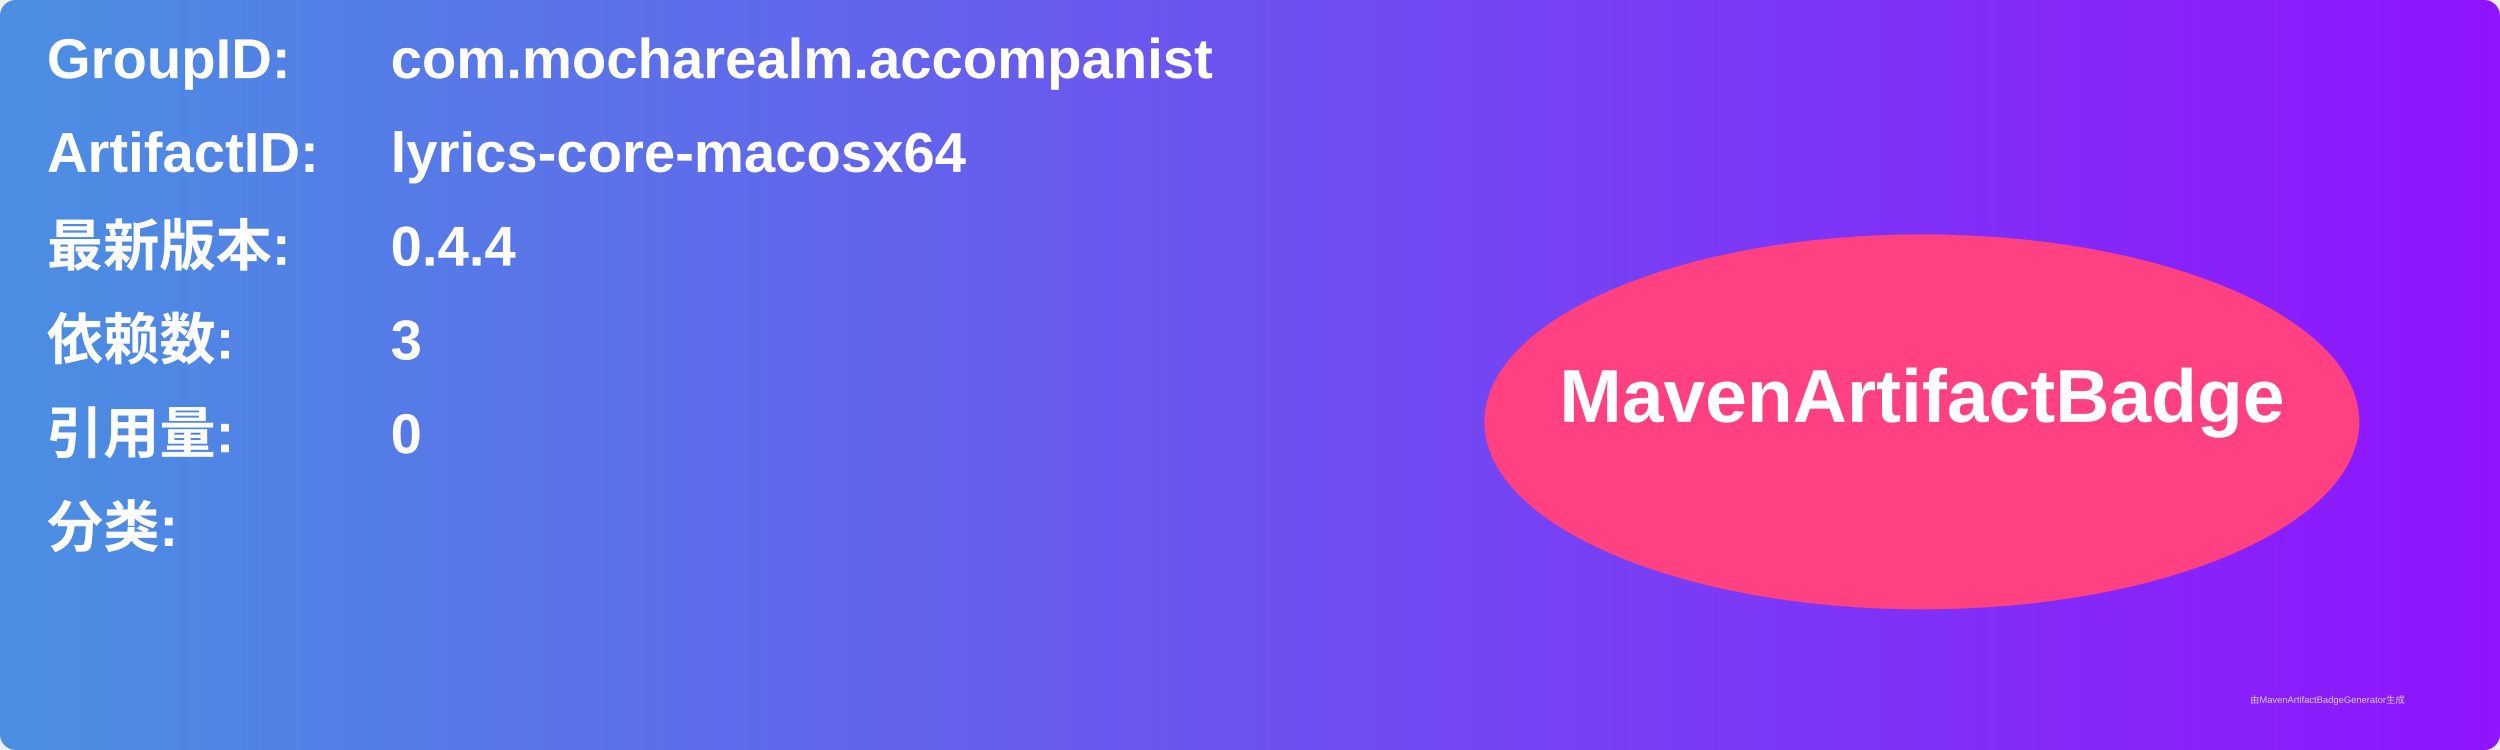
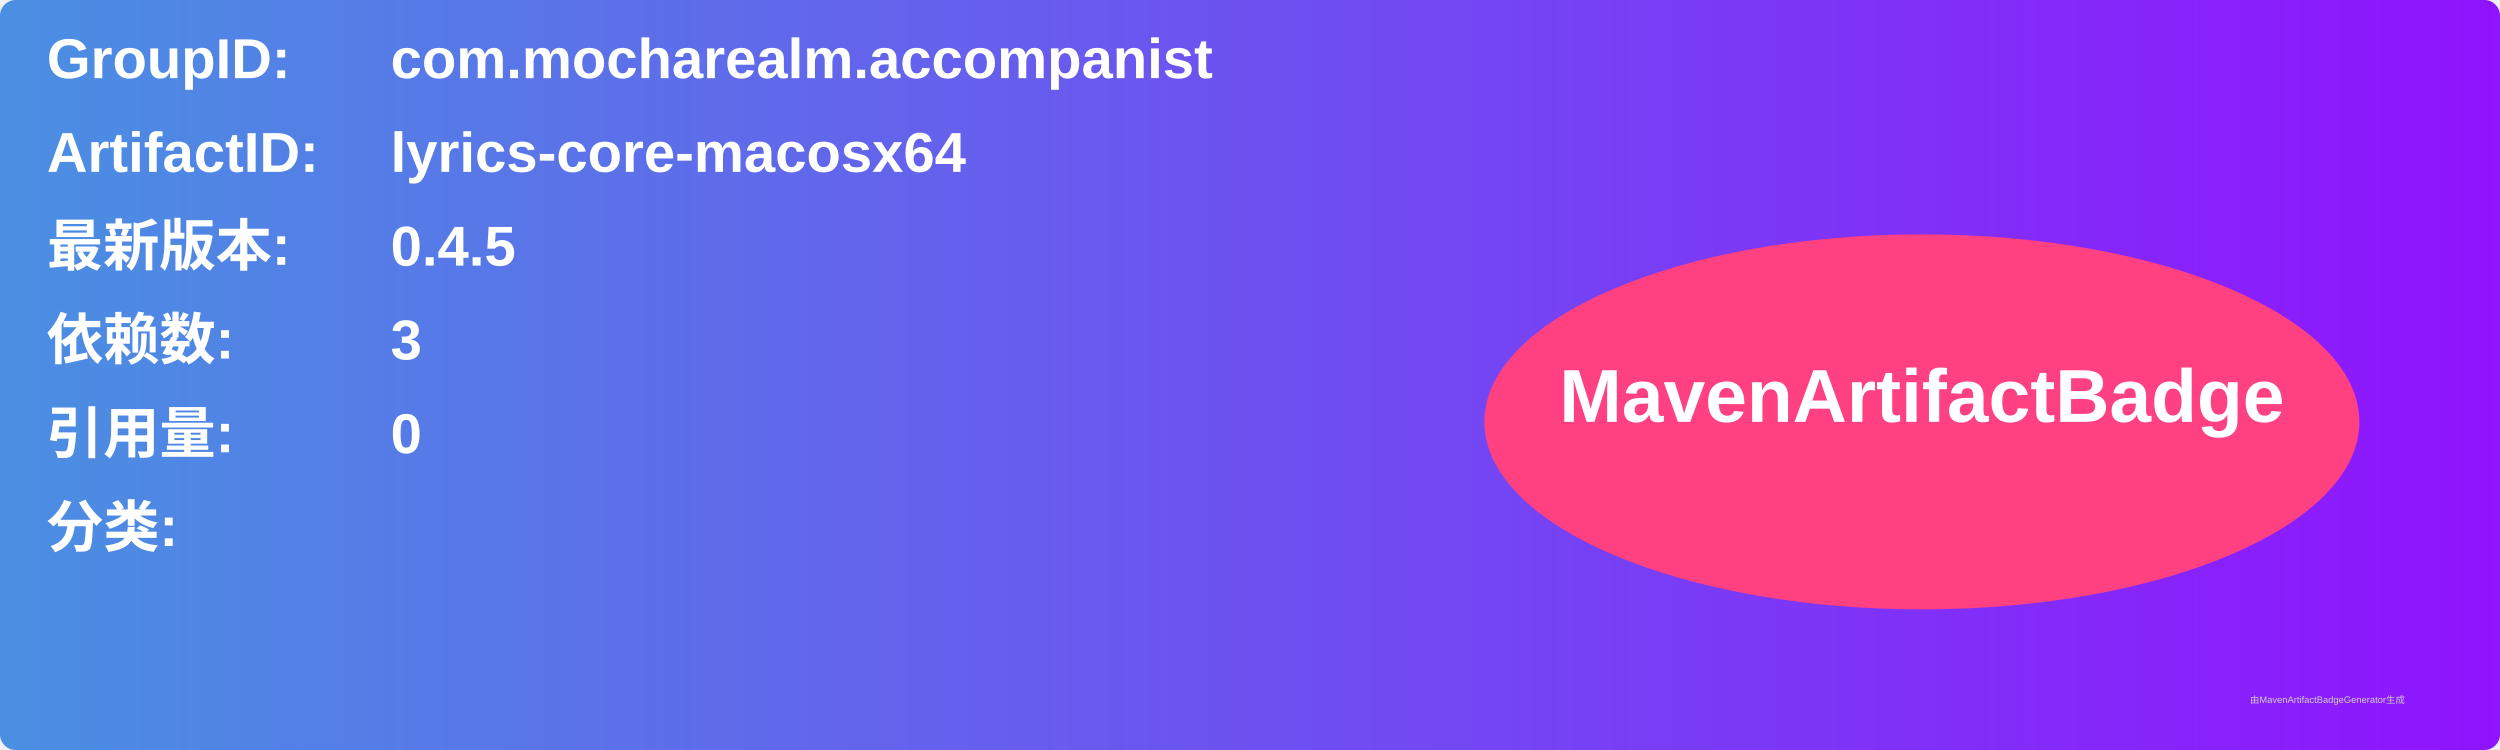
<svg xmlns="http://www.w3.org/2000/svg" width="800" height="240" viewBox="0 0 800 240">
  <linearGradient id="grad" x1="0%" y1="0%" x2="100%" y2="0%">
    <stop offset="0%" stop-color="#4a90e2" />
    <stop offset="100%" stop-color="#9013fe" />
  </linearGradient>
  <rect width="100%" height="100%" rx="5" ry="5" fill="url(#grad)" />
  <g transform="translate(15, 15)">
    <text x="0" y="10" font-family="Arial" font-size="18" fill="white" font-weight="bold" width="260">GroupID:</text>
    <text x="110" y="10" font-family="Arial" font-size="18" fill="white" font-weight="bold" width="460">com.mocharealm.accompanist</text>
    <text x="0" y="40" font-family="Arial" font-size="18" fill="white" font-weight="bold" width="260">ArtifactID:</text>
    <text x="110" y="40" font-family="Arial" font-size="18" fill="white" font-weight="bold" width="460">lyrics-core-macosx64</text>
    <text x="0" y="70" font-family="Arial" font-size="18" fill="white" font-weight="bold">最新版本:</text>
    <text x="110" y="70" font-family="Arial" font-size="18" fill="white" font-weight="bold">
-       <tspan font-weight="bold">0.4.4</tspan>
+       <tspan font-weight="bold">0.4.5</tspan>
    </text>
    <text x="0" y="100" font-family="Arial" font-size="18" fill="white" font-weight="bold">依赖数: </text>
    <text x="110" y="100" font-family="Arial" font-size="18" fill="white">
      <tspan font-weight="bold">3</tspan>
    </text>
    <text x="0" y="130" font-family="Arial" font-size="18" fill="white" font-weight="bold">引用量: </text>
    <text x="110" y="130" font-family="Arial" font-size="18" fill="white">
      <tspan font-weight="bold">0</tspan>
    </text>
    <text x="0" y="160" font-family="Arial" font-size="18" fill="white" font-weight="bold">分类:</text>
    <text x="10" y="190" font-family="Arial" font-size="10" fill="white">
      <tspan font-weight="bold" />
    </text>
    <ellipse cx="600" cy="120" rx="140" ry="60" fill="#ff4081" />
    <text x="600" y="120" text-anchor="middle" font-family="Arial" font-size="24" fill="white" font-weight="bold">MavenArtifactBadge</text>
  </g>
  <text x="720" y="225" font-family="Arial" font-size="3" fill="#d0d0d0">由MavenArtifactBadgeGenerator生成</text>
</svg>
